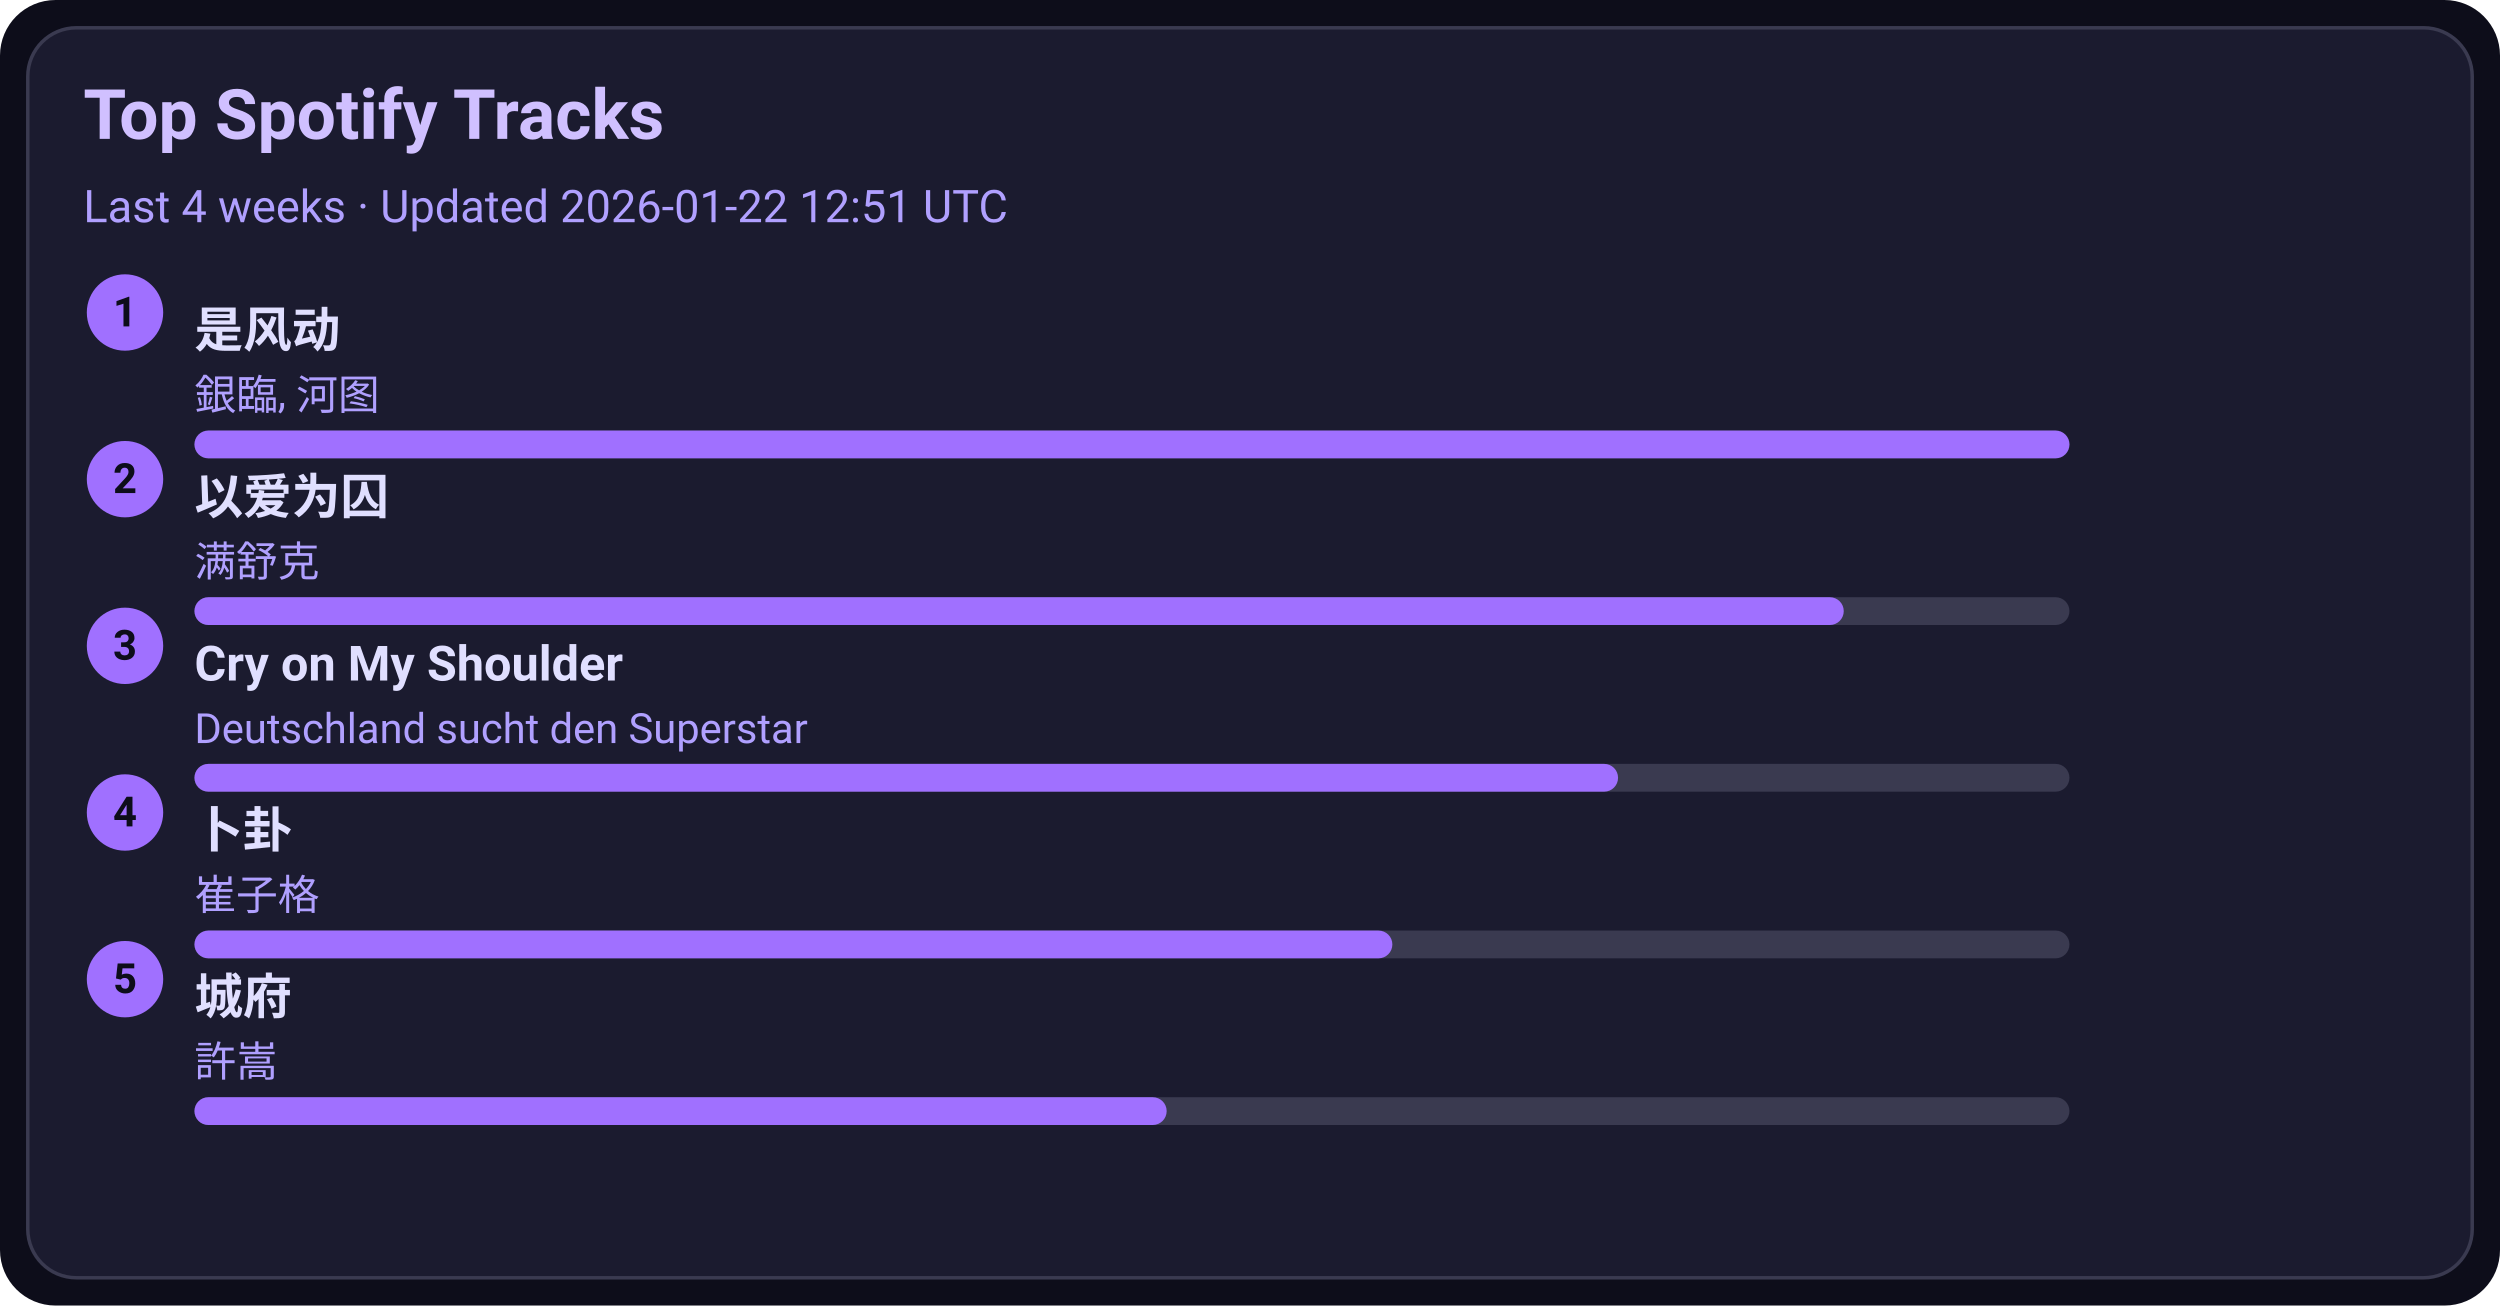
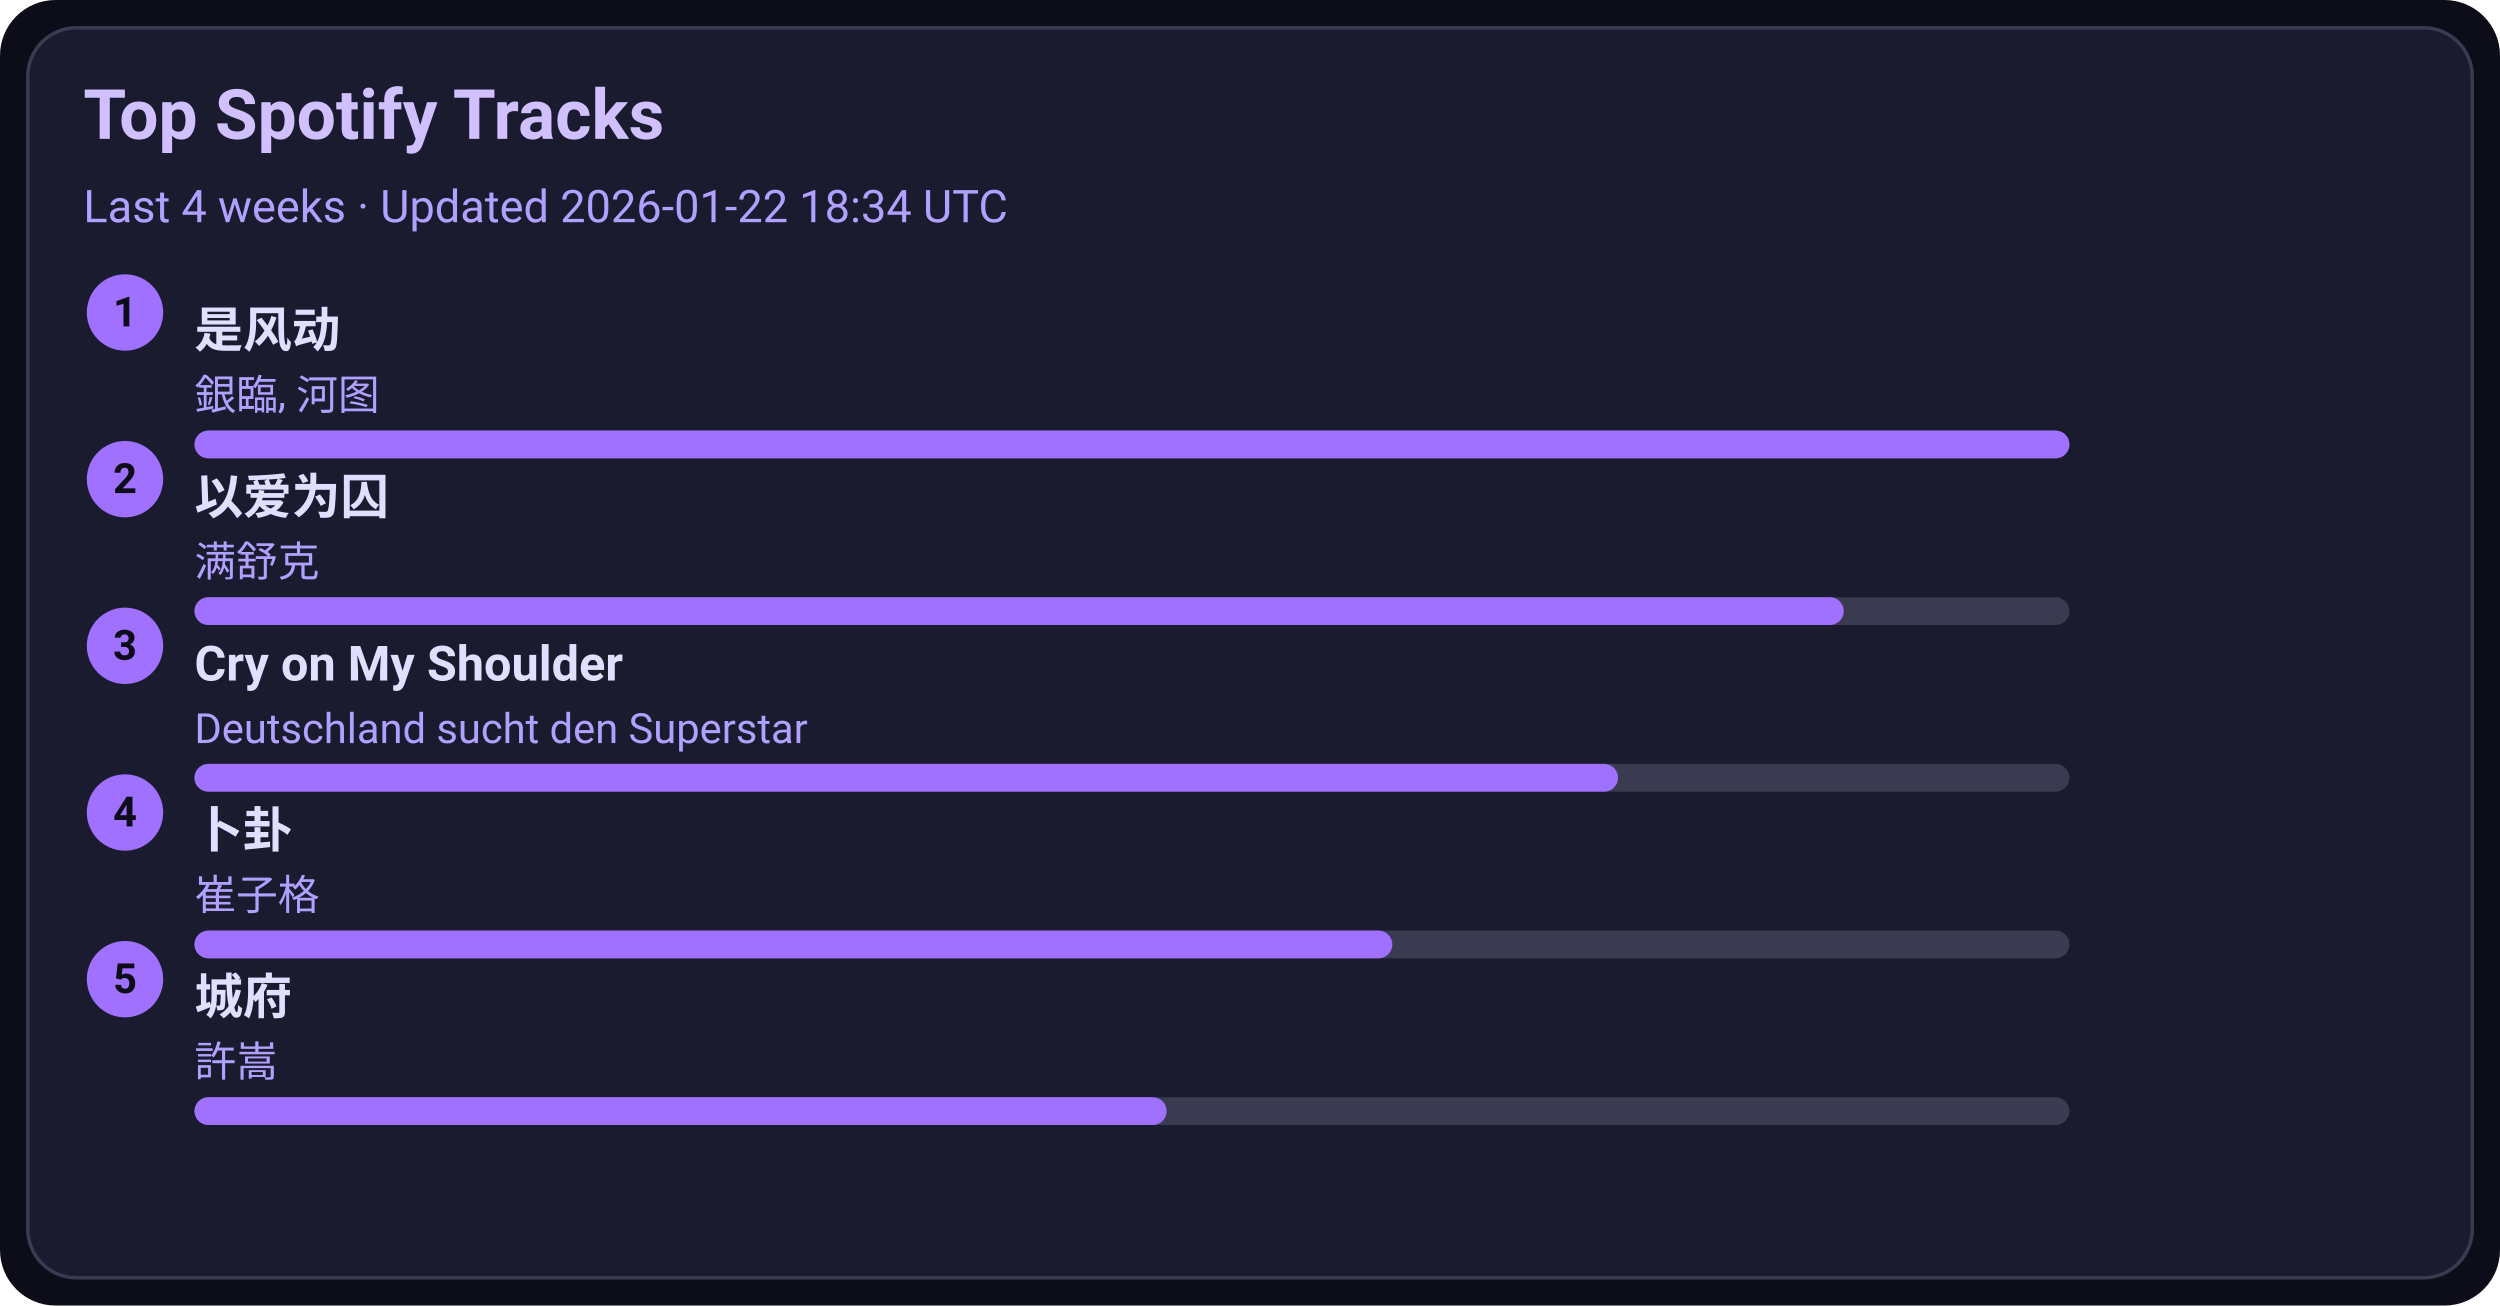
<svg xmlns="http://www.w3.org/2000/svg" width="720" height="376" viewBox="0 0 720 376">
  <style>text{font-family:-apple-system,BlinkMacSystemFont,Segoe UI,Roboto,Ubuntu,Helvetica Neue,Arial,Noto Sans,sans-serif}</style>
  <rect width="720" height="376" rx="16" fill="#0d0d1a" />
  <rect x="8" y="8" width="704" height="360" rx="14" fill="#1b1b2f" stroke="#3a3a50" />
  <text x="24" y="40" font-size="20" fill="#d0c0ff" font-weight="600">Top Spotify Tracks</text>
-   <text x="24" y="64" font-size="13" fill="#b0a0ff">Last 4 weeks · Updated 2026-01-22 12:51 UTC</text>
+   <text x="24" y="64" font-size="13" fill="#b0a0ff">Last 4 weeks · Updated 2026-01-22 18:34 UTC</text>
  <circle cx="36" cy="90" r="11" fill="#a070ff" />
  <text x="36" y="94" text-anchor="middle" font-size="12" fill="#0d0d1a" font-weight="700">1</text>
  <a href="https://open.spotify.com/track/3lePQ8c4jq7bTePsXEmslh" target="_blank" rel="noopener noreferrer">
    <text x="56" y="100" font-size="14" fill="#e0dfff" font-weight="600">是风动</text>
  </a>
  <text x="56" y="118" font-size="12" fill="#b0a0ff">銀臨, 河图</text>
  <rect x="56" y="124" width="540" height="8" rx="4" fill="#3a3a50" />
  <rect x="56" y="124" width="540" height="8" rx="4" fill="#a070ff" />
  <circle cx="36" cy="138" r="11" fill="#a070ff" />
  <text x="36" y="142" text-anchor="middle" font-size="12" fill="#0d0d1a" font-weight="700">2</text>
  <a href="https://open.spotify.com/track/0RW2LEfGQK5BaIho6sSLqf" target="_blank" rel="noopener noreferrer">
    <text x="56" y="148" font-size="14" fill="#e0dfff" font-weight="600">以爱为囚</text>
  </a>
  <text x="56" y="166" font-size="12" fill="#b0a0ff">满舒克</text>
  <rect x="56" y="172" width="540" height="8" rx="4" fill="#3a3a50" />
  <rect x="56" y="172" width="475" height="8" rx="4" fill="#a070ff" />
  <circle cx="36" cy="186" r="11" fill="#a070ff" />
  <text x="36" y="190" text-anchor="middle" font-size="12" fill="#0d0d1a" font-weight="700">3</text>
  <a href="https://open.spotify.com/track/6usmG2MoD0C0Lc2pNgCVWV" target="_blank" rel="noopener noreferrer">
    <text x="56" y="196" font-size="14" fill="#e0dfff" font-weight="600">Cry on My Shoulder</text>
  </a>
  <text x="56" y="214" font-size="12" fill="#b0a0ff">Deutschland sucht den Superstar</text>
  <rect x="56" y="220" width="540" height="8" rx="4" fill="#3a3a50" />
  <rect x="56" y="220" width="410" height="8" rx="4" fill="#a070ff" />
  <circle cx="36" cy="234" r="11" fill="#a070ff" />
  <text x="36" y="238" text-anchor="middle" font-size="12" fill="#0d0d1a" font-weight="700">4</text>
  <a href="https://open.spotify.com/track/4ToeYifpQaikbYa7krOD6s" target="_blank" rel="noopener noreferrer">
    <text x="56" y="244" font-size="14" fill="#e0dfff" font-weight="600">卜卦</text>
  </a>
  <text x="56" y="262" font-size="12" fill="#b0a0ff">崔子格</text>
  <rect x="56" y="268" width="540" height="8" rx="4" fill="#3a3a50" />
  <rect x="56" y="268" width="345" height="8" rx="4" fill="#a070ff" />
  <circle cx="36" cy="282" r="11" fill="#a070ff" />
  <text x="36" y="286" text-anchor="middle" font-size="12" fill="#0d0d1a" font-weight="700">5</text>
  <a href="https://open.spotify.com/track/4AmlSf7hye0QVpnHCcEoEw" target="_blank" rel="noopener noreferrer">
    <text x="56" y="292" font-size="14" fill="#e0dfff" font-weight="600">城府</text>
  </a>
  <text x="56" y="310" font-size="12" fill="#b0a0ff">許嵩</text>
  <rect x="56" y="316" width="540" height="8" rx="4" fill="#3a3a50" />
  <rect x="56" y="316" width="280" height="8" rx="4" fill="#a070ff" />
</svg>
